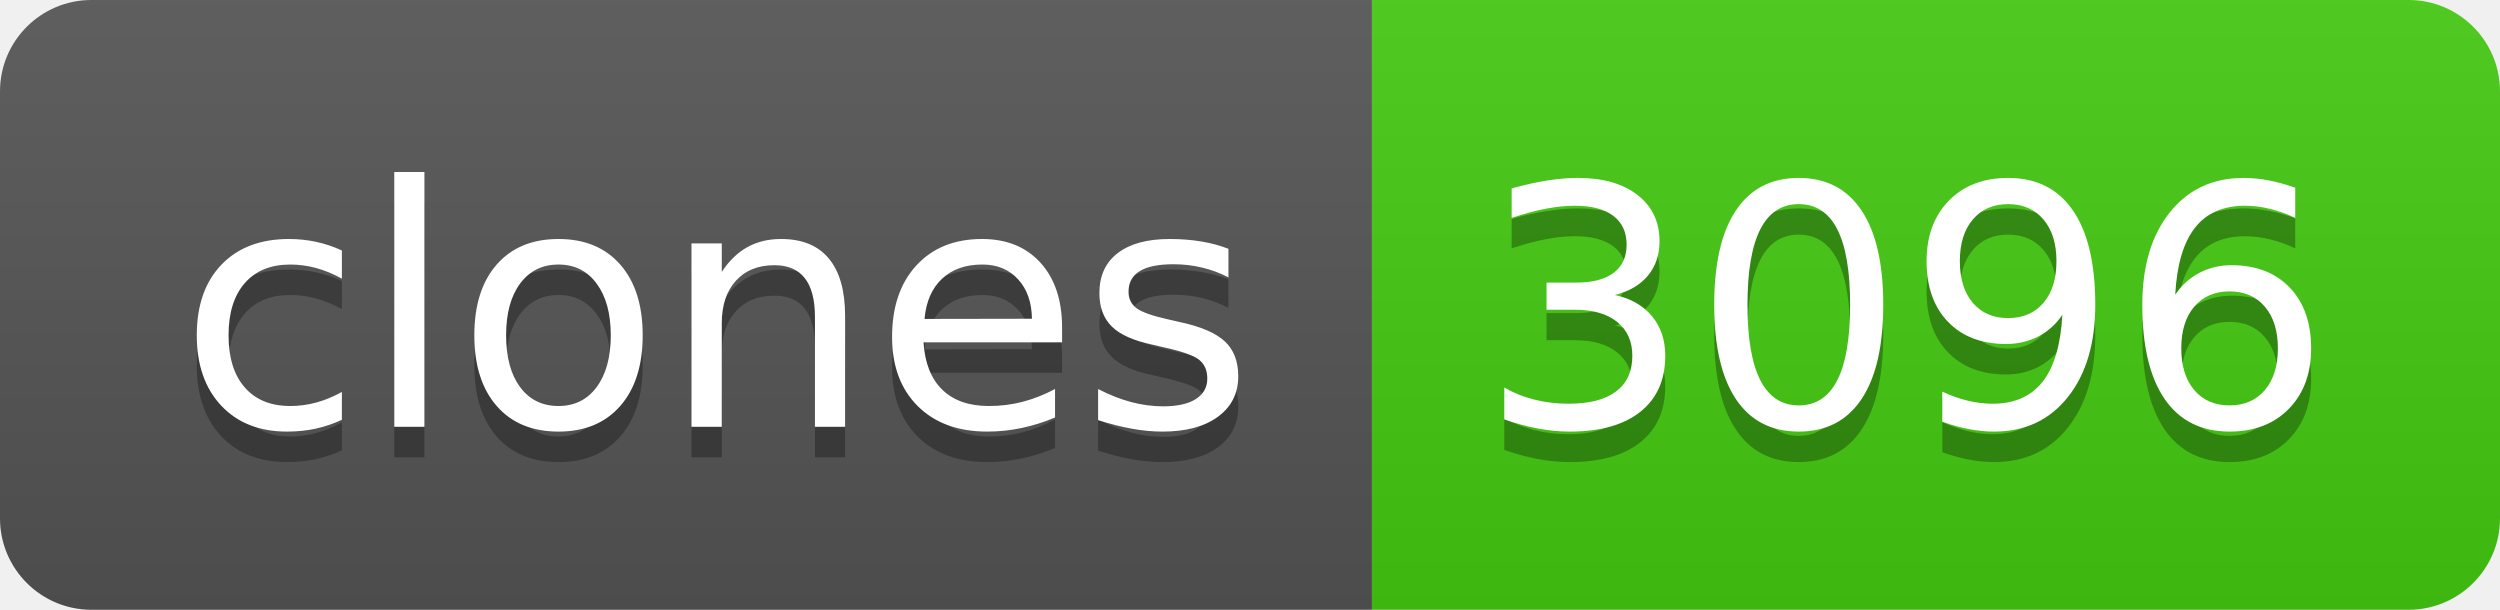
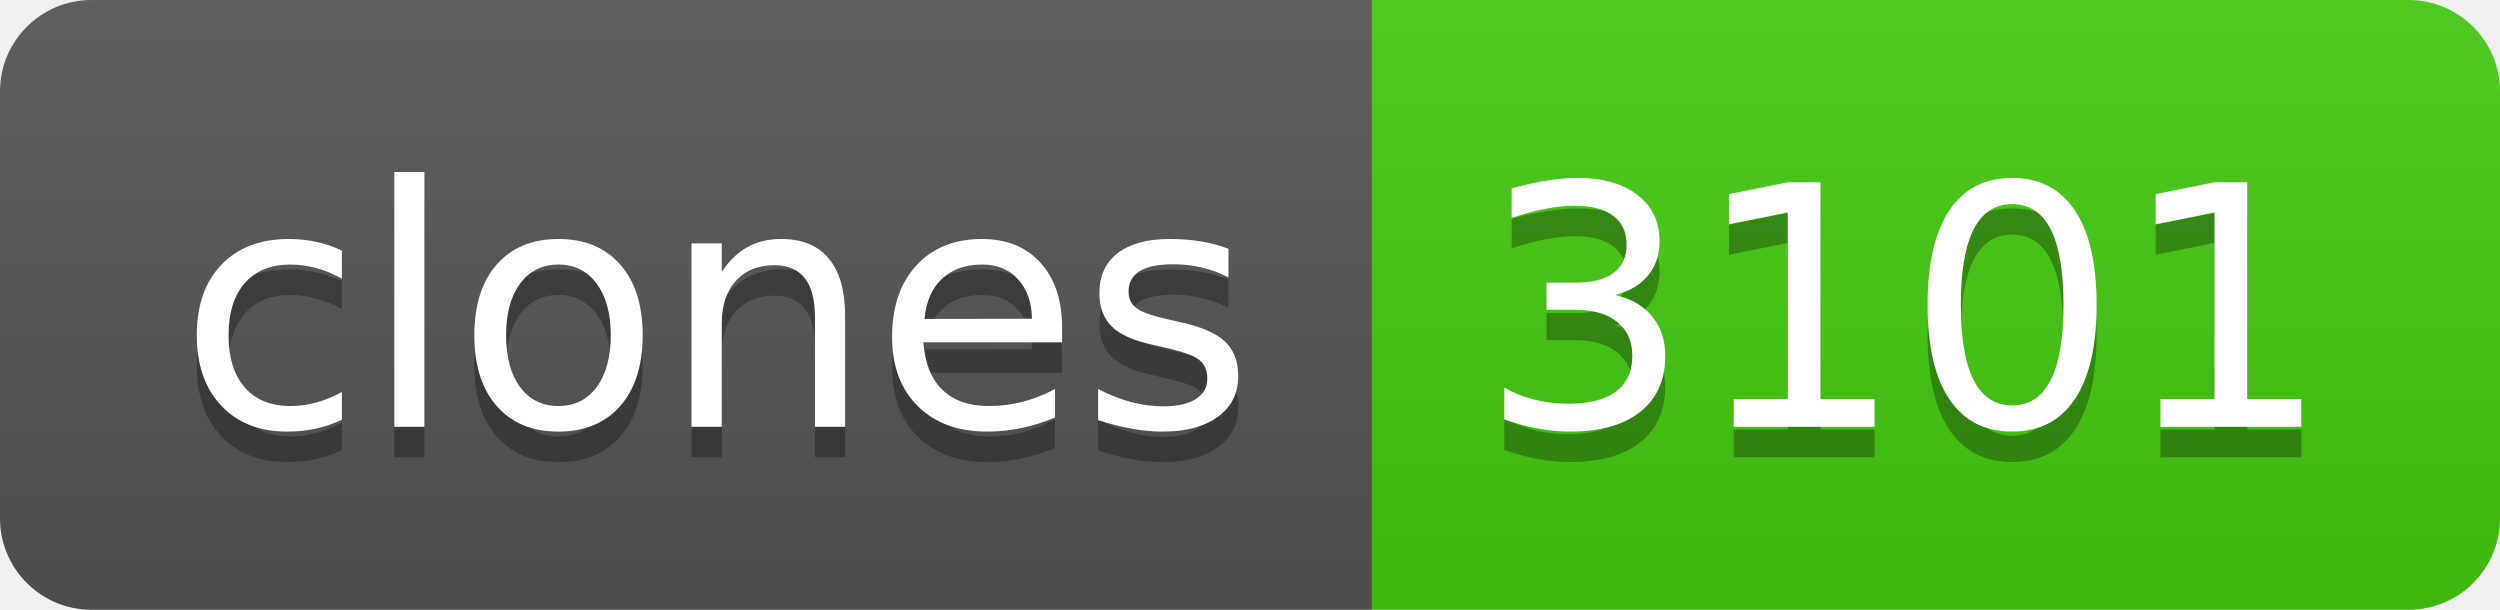
- <svg xmlns="http://www.w3.org/2000/svg" width="82" height="20" role="img" aria-label="clones: 3096">
+ <svg xmlns="http://www.w3.org/2000/svg" width="82" height="20" role="img" aria-label="clones: 3101">
  <linearGradient id="s" x2="0" y2="100%">
    <stop offset="0" stop-color="#bbb" stop-opacity=".1" />
    <stop offset="1" stop-opacity=".1" />
  </linearGradient>
  <clipPath id="r">
    <rect width="82" height="20" rx="3" fill="#fff" />
  </clipPath>
  <g clip-path="url(#r)">
    <rect width="45" height="20" fill="#555" />
    <rect x="45" width="37" height="20" fill="#4c1" />
    <rect width="82" height="20" fill="url(#s)" />
  </g>
  <g fill="#fff" text-anchor="middle" font-family="Verdana,Geneva,DejaVu Sans,sans-serif" text-rendering="geometricPrecision" font-size="110">
    <text aria-hidden="true" x="235" y="150" fill="#010101" fill-opacity=".3" transform="scale(.1)" textLength="350">clones</text>
    <text x="235" y="140" transform="scale(.1)" fill="#fff" textLength="350">clones</text>
-     <text aria-hidden="true" x="625" y="150" fill="#010101" fill-opacity=".3" transform="scale(.1)" textLength="270">3096</text>
-     <text x="625" y="140" transform="scale(.1)" fill="#fff" textLength="270">3096</text>
+     <text aria-hidden="true" x="625" y="150" fill="#010101" fill-opacity=".3" transform="scale(.1)" textLength="270">3101</text>
+     <text x="625" y="140" transform="scale(.1)" fill="#fff" textLength="270">3101</text>
  </g>
</svg>
